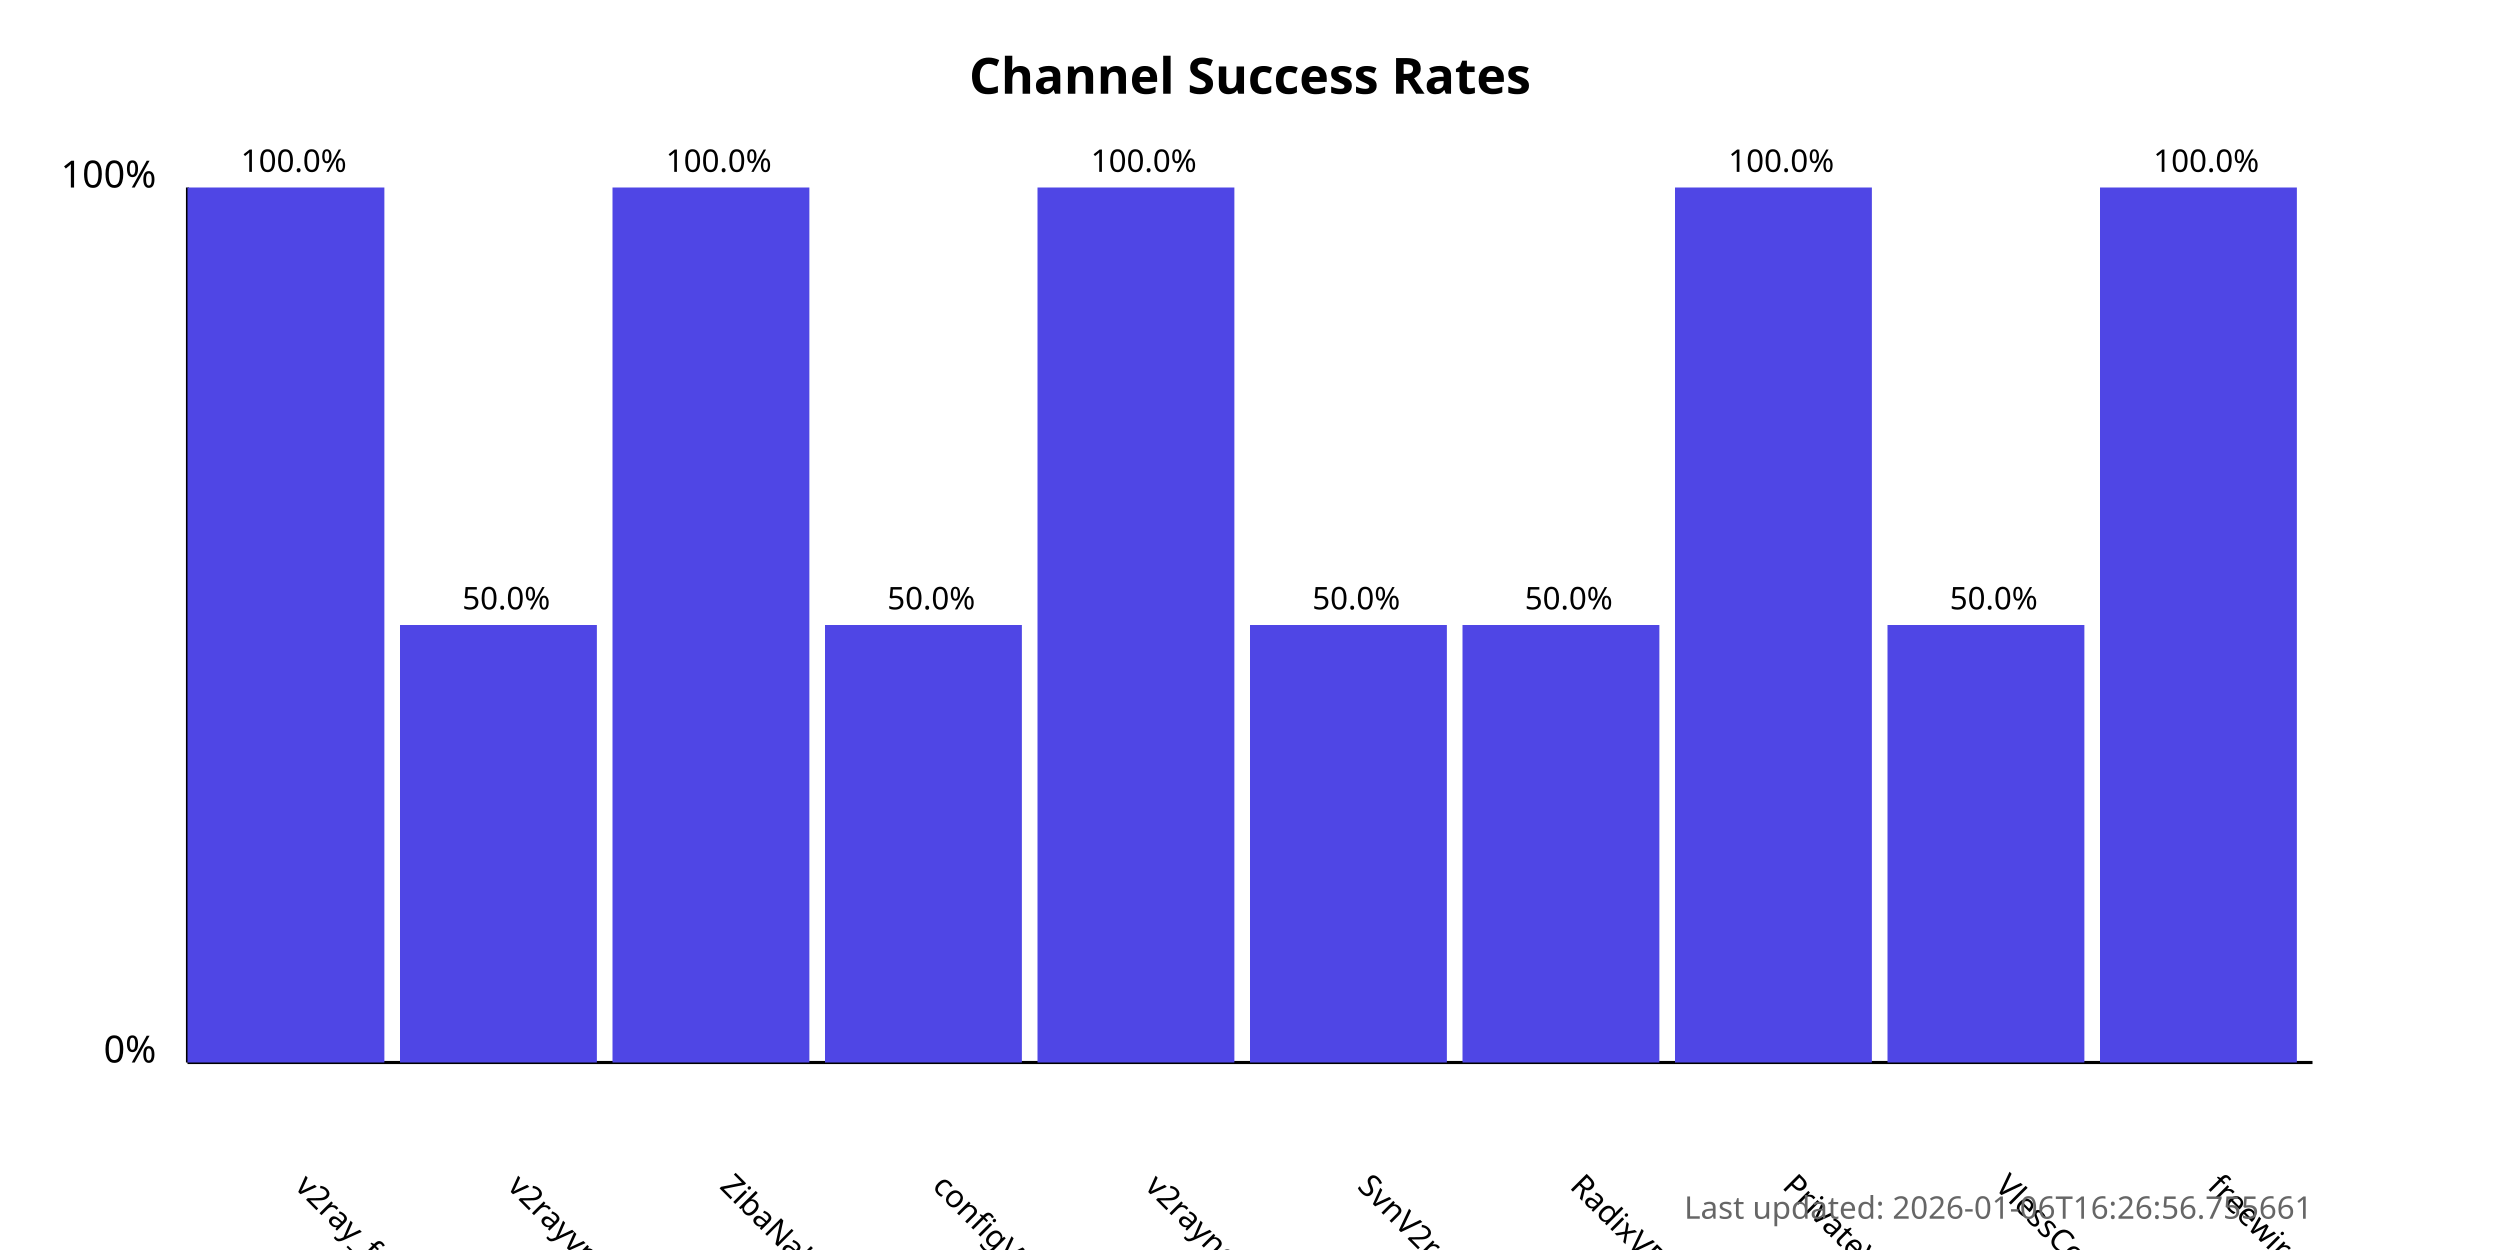
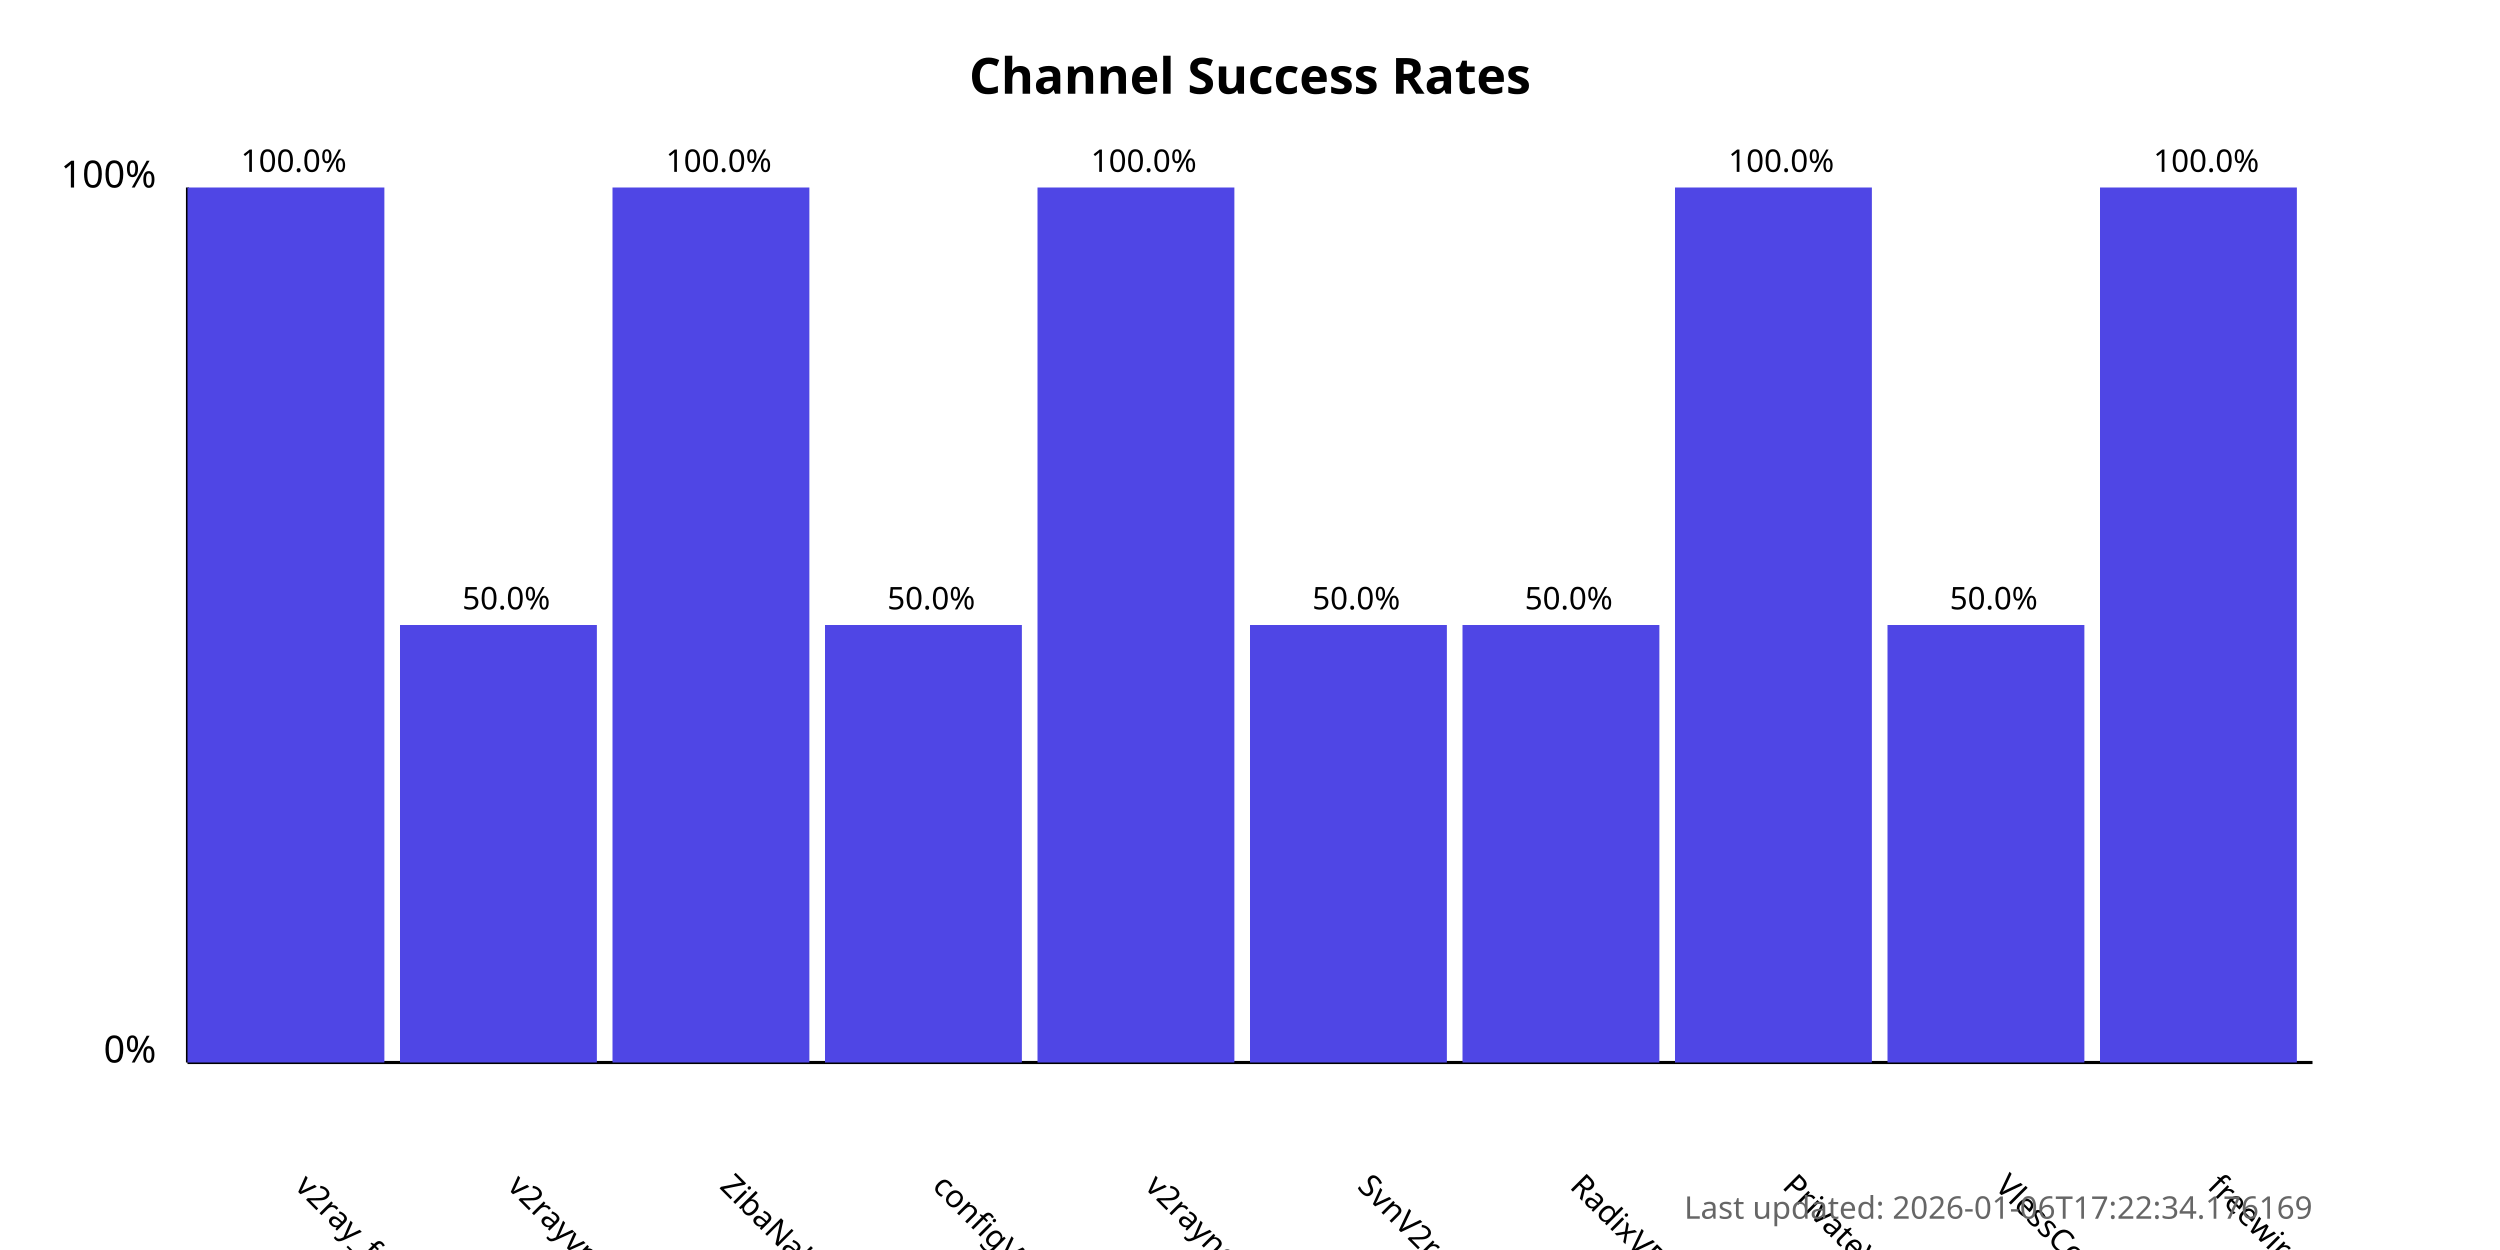
<svg xmlns="http://www.w3.org/2000/svg" width="800" height="400">
  <style>
            .chart-title { font: bold 16px sans-serif; }
            .axis-label { font: 12px sans-serif; }
            .tick-label { font: 10px sans-serif; }
            .bar { fill: #4f46e5; }
            .bar:hover { fill: #6366f1; }
            .timestamp { font: 10px sans-serif; fill: #666; }
        </style>
  <text x="400.0" y="30" text-anchor="middle" class="chart-title">
            Channel Success Rates
        </text>
  <line x1="60" y1="340" x2="60" y2="60" stroke="black" stroke-width="1" />
  <line x1="60" y1="340" x2="740" y2="340" stroke="black" stroke-width="1" />
  <text x="50" y="340" text-anchor="end" class="axis-label">0%</text>
  <text x="50" y="60" text-anchor="end" class="axis-label">100%</text>
  <g>
    <rect x="60" y="60.0" width="63.0" height="280.0" class="bar" />
    <text x="94.0" y="380" transform="rotate(45, 94.0, 380)" text-anchor="start" class="tick-label">
                v2ray_free_conf
            </text>
    <text x="94.0" y="55.0" text-anchor="middle" class="tick-label">
                100.0%
            </text>
  </g>
  <g>
    <rect x="128.0" y="200.0" width="63.0" height="140.0" class="bar" />
    <text x="162.0" y="380" transform="rotate(45, 162.0, 380)" text-anchor="start" class="tick-label">
                v2rayvpno
            </text>
    <text x="162.0" y="195.0" text-anchor="middle" class="tick-label">
                50.0%
            </text>
  </g>
  <g>
    <rect x="196.0" y="60.0" width="63.0" height="280.0" class="bar" />
    <text x="230.0" y="380" transform="rotate(45, 230.0, 380)" text-anchor="start" class="tick-label">
                ZibaNabz
            </text>
    <text x="230.0" y="55.0" text-anchor="middle" class="tick-label">
                100.0%
            </text>
  </g>
  <g>
    <rect x="264.0" y="200.0" width="63.0" height="140.0" class="bar" />
    <text x="298.0" y="380" transform="rotate(45, 298.0, 380)" text-anchor="start" class="tick-label">
                configV2rayForFree
            </text>
    <text x="298.0" y="195.0" text-anchor="middle" class="tick-label">
                50.0%
            </text>
  </g>
  <g>
    <rect x="332.0" y="60.0" width="63.0" height="280.0" class="bar" />
    <text x="366.0" y="380" transform="rotate(45, 366.0, 380)" text-anchor="start" class="tick-label">
                v2rayngvpn
            </text>
    <text x="366.0" y="55.0" text-anchor="middle" class="tick-label">
                100.0%
            </text>
  </g>
  <g>
    <rect x="400.0" y="200.0" width="63.0" height="140.0" class="bar" />
    <text x="434.0" y="380" transform="rotate(45, 434.0, 380)" text-anchor="start" class="tick-label">
                SvnV2ray
            </text>
    <text x="434.0" y="195.0" text-anchor="middle" class="tick-label">
                50.0%
            </text>
  </g>
  <g>
    <rect x="468.0" y="200.0" width="63.0" height="140.0" class="bar" />
    <text x="502.0" y="380" transform="rotate(45, 502.0, 380)" text-anchor="start" class="tick-label">
                RadixVPN
            </text>
    <text x="502.0" y="195.0" text-anchor="middle" class="tick-label">
                50.0%
            </text>
  </g>
  <g>
    <rect x="536.0" y="60.0" width="63.0" height="280.0" class="bar" />
    <text x="570.0" y="380" transform="rotate(45, 570.0, 380)" text-anchor="start" class="tick-label">
                PrivateVPNs
            </text>
    <text x="570.0" y="55.0" text-anchor="middle" class="tick-label">
                100.0%
            </text>
  </g>
  <g>
    <rect x="604.0" y="200.0" width="63.0" height="140.0" class="bar" />
    <text x="638.0" y="380" transform="rotate(45, 638.0, 380)" text-anchor="start" class="tick-label">
                VlessConfig
            </text>
    <text x="638.0" y="195.0" text-anchor="middle" class="tick-label">
                50.0%
            </text>
  </g>
  <g>
    <rect x="672.0" y="60.0" width="63.0" height="280.0" class="bar" />
    <text x="706.0" y="380" transform="rotate(45, 706.0, 380)" text-anchor="start" class="tick-label">
                freewireguard
            </text>
    <text x="706.0" y="55.0" text-anchor="middle" class="tick-label">
                100.0%
            </text>
  </g>
  <text x="740" y="390" text-anchor="end" class="timestamp">
-             Last updated: 2026-01-06T16:26:56.755661
+             Last updated: 2026-01-06T17:22:34.176169
        </text>
</svg>
